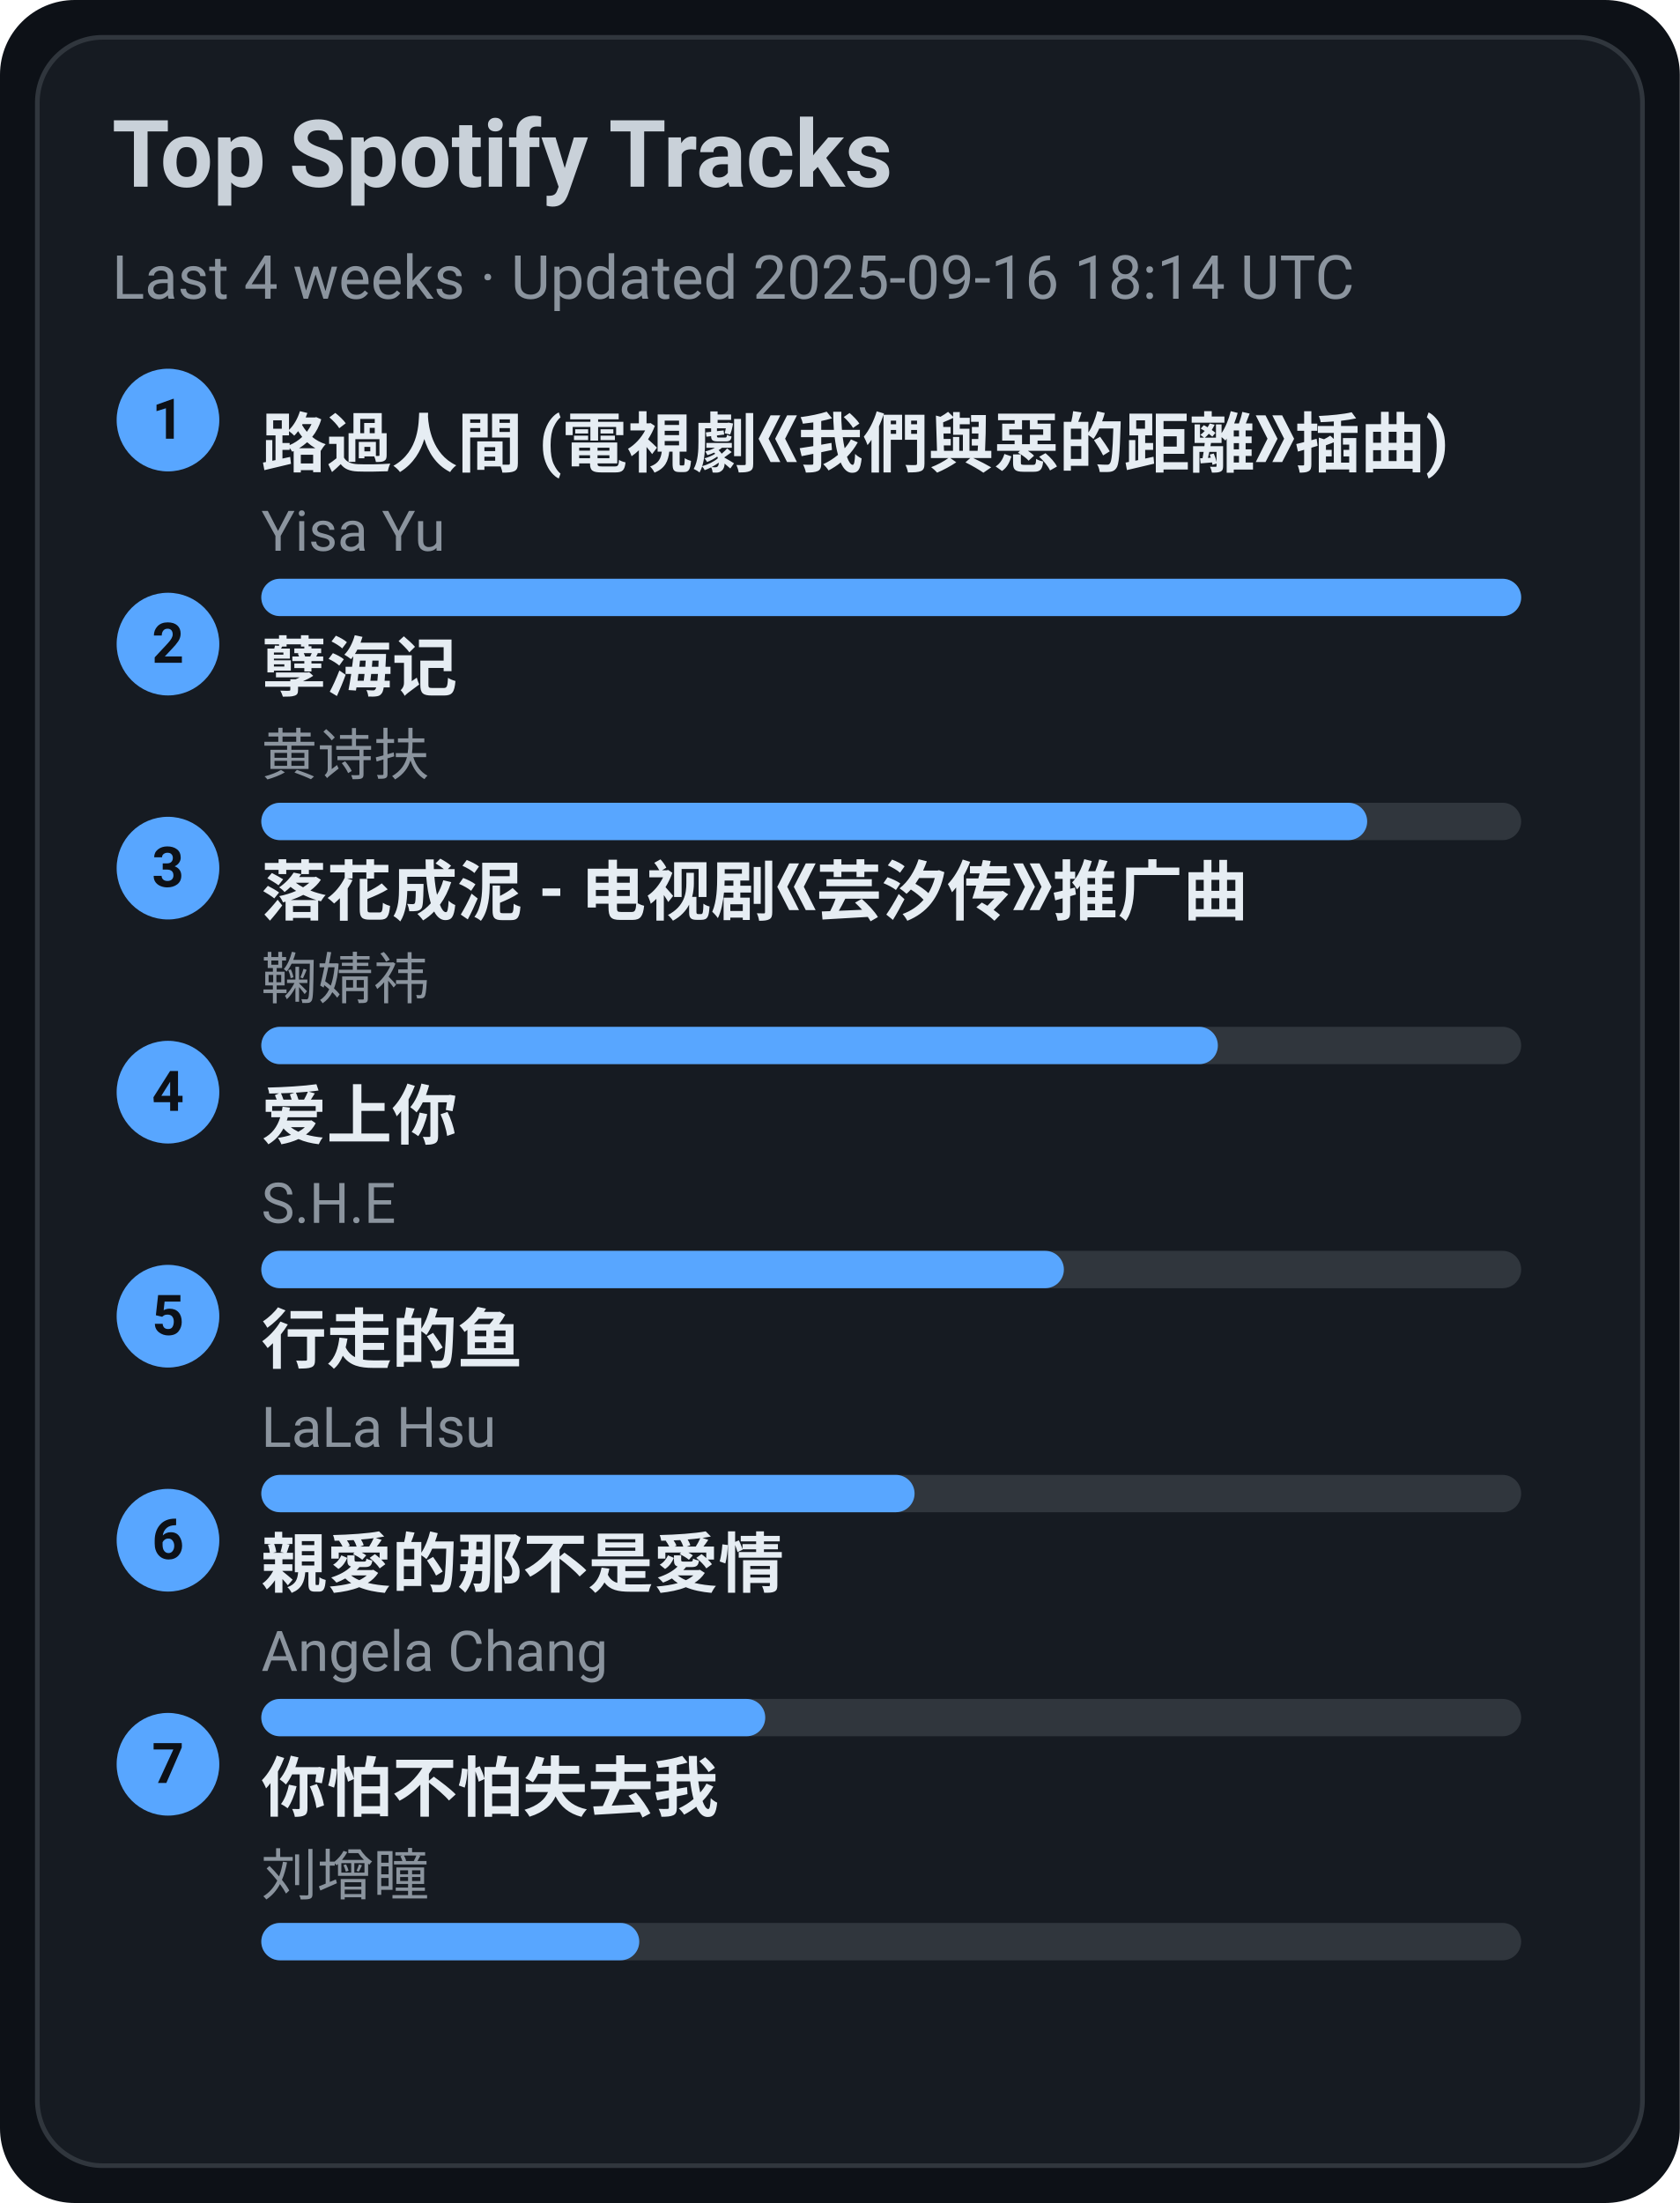
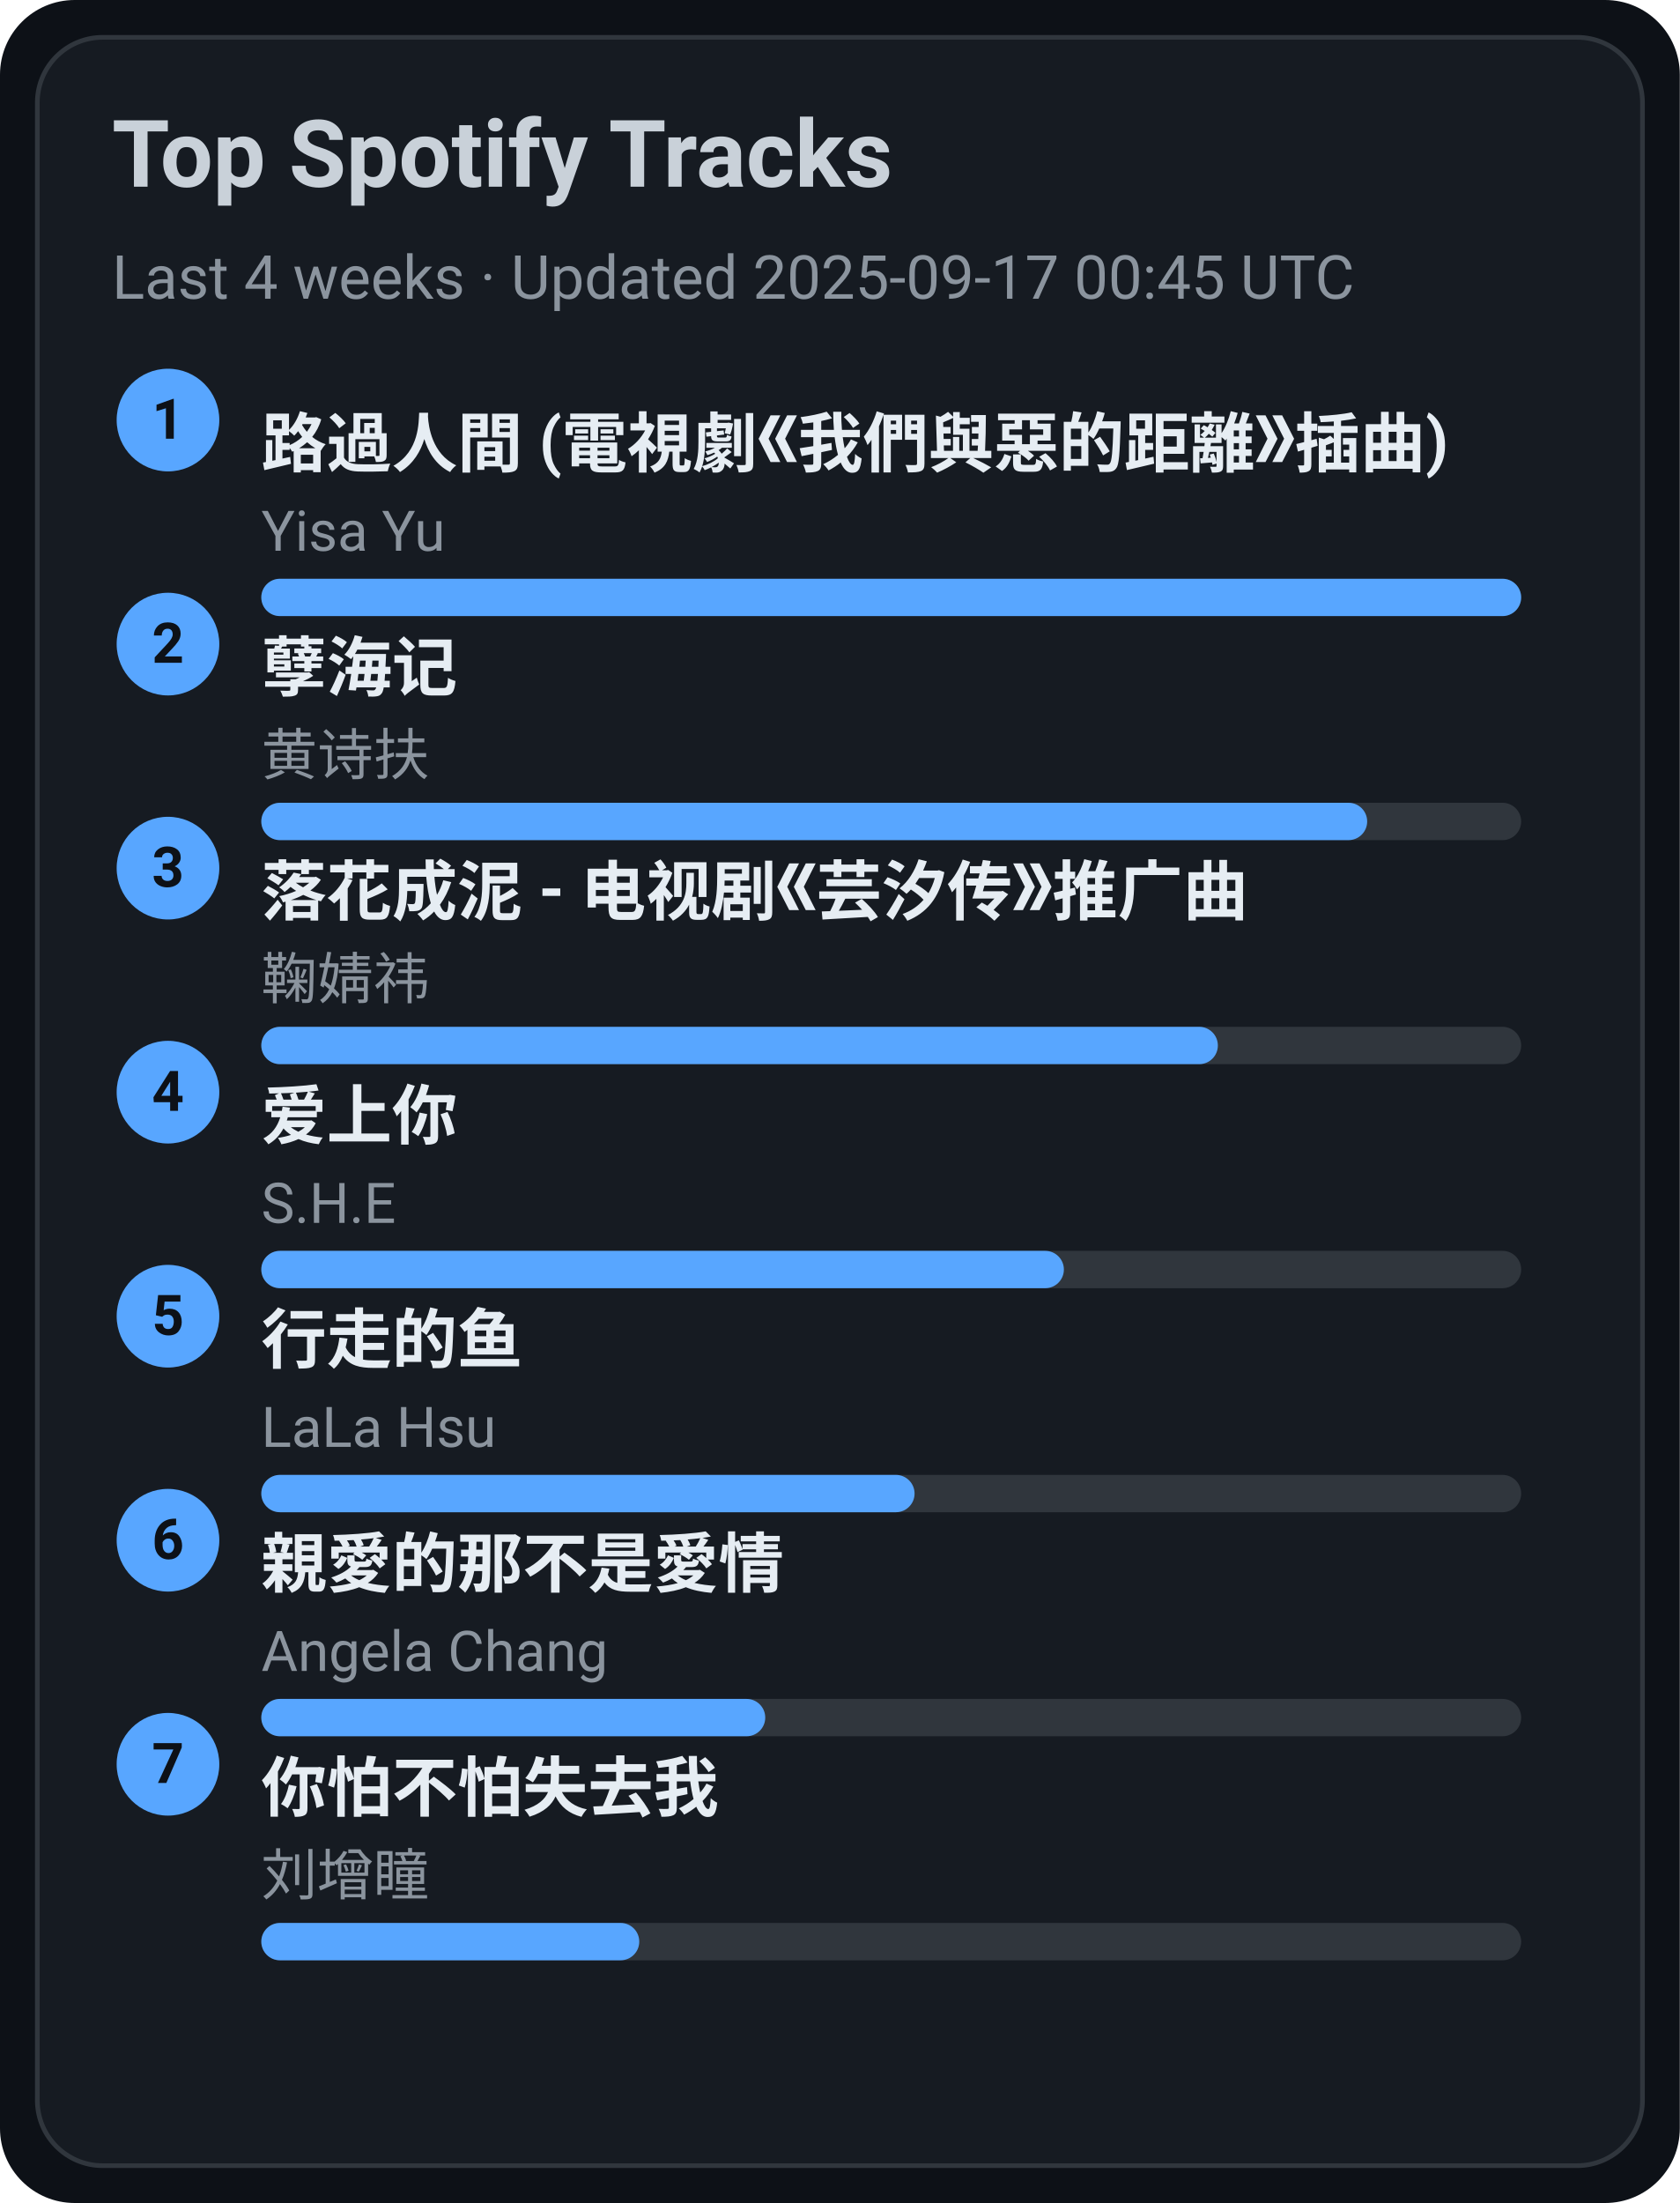
<svg xmlns="http://www.w3.org/2000/svg" width="360" height="472" viewBox="0 0 360 472">
  <style>text{font-family:-apple-system,BlinkMacSystemFont,Segoe UI,Roboto,Ubuntu,Helvetica Neue,Arial,Noto Sans,sans-serif}</style>
  <rect width="360" height="472" rx="16" fill="#0d1117" />
  <rect x="8" y="8" width="344" height="456" rx="14" fill="#161b22" stroke="#30363d" />
  <text x="24" y="40" font-size="20" fill="#c9d1d9" font-weight="600">Top Spotify Tracks</text>
-   <text x="24" y="64" font-size="13" fill="#8b949e">Last 4 weeks · Updated 2025-09-16 18:14 UTC</text>
+   <text x="24" y="64" font-size="13" fill="#8b949e">Last 4 weeks · Updated 2025-09-17 00:45 UTC</text>
  <circle cx="36" cy="90" r="11" fill="#58a6ff" />
  <text x="36" y="94" text-anchor="middle" font-size="12" fill="#0d1117" font-weight="700">1</text>
  <a href="https://open.spotify.com/track/1ZSleGniKMWNrWvK5cGALO" target="_blank" rel="noopener noreferrer">
    <text x="56" y="100" font-size="14" fill="#e6edf3" font-weight="600">路過人間 (電視劇《我們與惡的距離》插曲)</text>
  </a>
  <text x="56" y="118" font-size="12" fill="#8b949e">Yisa Yu</text>
  <rect x="56" y="124" width="270" height="8" rx="4" fill="#30363d" />
  <rect x="56" y="124" width="270" height="8" rx="4" fill="#58a6ff" />
  <circle cx="36" cy="138" r="11" fill="#58a6ff" />
  <text x="36" y="142" text-anchor="middle" font-size="12" fill="#0d1117" font-weight="700">2</text>
  <a href="https://open.spotify.com/track/3eIovUMhirNN6btJbpzNqD" target="_blank" rel="noopener noreferrer">
    <text x="56" y="148" font-size="14" fill="#e6edf3" font-weight="600">孽海记</text>
  </a>
  <text x="56" y="166" font-size="12" fill="#8b949e">黄诗扶</text>
  <rect x="56" y="172" width="270" height="8" rx="4" fill="#30363d" />
  <rect x="56" y="172" width="237" height="8" rx="4" fill="#58a6ff" />
  <circle cx="36" cy="186" r="11" fill="#58a6ff" />
  <text x="36" y="190" text-anchor="middle" font-size="12" fill="#0d1117" font-weight="700">3</text>
  <a href="https://open.spotify.com/track/3kOZsJz3crGIWWHeoCNa0O" target="_blank" rel="noopener noreferrer">
    <text x="56" y="196" font-size="14" fill="#e6edf3" font-weight="600">落花成泥 - 电视剧《芸汐传》推广曲</text>
  </a>
  <text x="56" y="214" font-size="12" fill="#8b949e">鞠婧祎</text>
  <rect x="56" y="220" width="270" height="8" rx="4" fill="#30363d" />
  <rect x="56" y="220" width="205" height="8" rx="4" fill="#58a6ff" />
  <circle cx="36" cy="234" r="11" fill="#58a6ff" />
  <text x="36" y="238" text-anchor="middle" font-size="12" fill="#0d1117" font-weight="700">4</text>
  <a href="https://open.spotify.com/track/4hcNpo1rtbzyNswsM5byTf" target="_blank" rel="noopener noreferrer">
    <text x="56" y="244" font-size="14" fill="#e6edf3" font-weight="600">爱上你</text>
  </a>
  <text x="56" y="262" font-size="12" fill="#8b949e">S.H.E</text>
  <rect x="56" y="268" width="270" height="8" rx="4" fill="#30363d" />
  <rect x="56" y="268" width="172" height="8" rx="4" fill="#58a6ff" />
  <circle cx="36" cy="282" r="11" fill="#58a6ff" />
  <text x="36" y="286" text-anchor="middle" font-size="12" fill="#0d1117" font-weight="700">5</text>
  <a href="https://open.spotify.com/track/5tGyQ1cWTaHBfZSHWr8AZb" target="_blank" rel="noopener noreferrer">
    <text x="56" y="292" font-size="14" fill="#e6edf3" font-weight="600">行走的鱼</text>
  </a>
  <text x="56" y="310" font-size="12" fill="#8b949e">LaLa Hsu</text>
  <rect x="56" y="316" width="270" height="8" rx="4" fill="#30363d" />
  <rect x="56" y="316" width="140" height="8" rx="4" fill="#58a6ff" />
  <circle cx="36" cy="330" r="11" fill="#58a6ff" />
  <text x="36" y="334" text-anchor="middle" font-size="12" fill="#0d1117" font-weight="700">6</text>
  <a href="https://open.spotify.com/track/1MAv2SJPGVVDHyFlhflmYR" target="_blank" rel="noopener noreferrer">
    <text x="56" y="340" font-size="14" fill="#e6edf3" font-weight="600">親愛的那不是愛情</text>
  </a>
  <text x="56" y="358" font-size="12" fill="#8b949e">Angela Chang</text>
  <rect x="56" y="364" width="270" height="8" rx="4" fill="#30363d" />
  <rect x="56" y="364" width="108" height="8" rx="4" fill="#58a6ff" />
  <circle cx="36" cy="378" r="11" fill="#58a6ff" />
  <text x="36" y="382" text-anchor="middle" font-size="12" fill="#0d1117" font-weight="700">7</text>
  <a href="https://open.spotify.com/track/0vKJhYNufamYZncaY3A8TO" target="_blank" rel="noopener noreferrer">
    <text x="56" y="388" font-size="14" fill="#e6edf3" font-weight="600">你怕不怕失去我</text>
  </a>
  <text x="56" y="406" font-size="12" fill="#8b949e">刘增瞳</text>
  <rect x="56" y="412" width="270" height="8" rx="4" fill="#30363d" />
  <rect x="56" y="412" width="81" height="8" rx="4" fill="#58a6ff" />
</svg>
